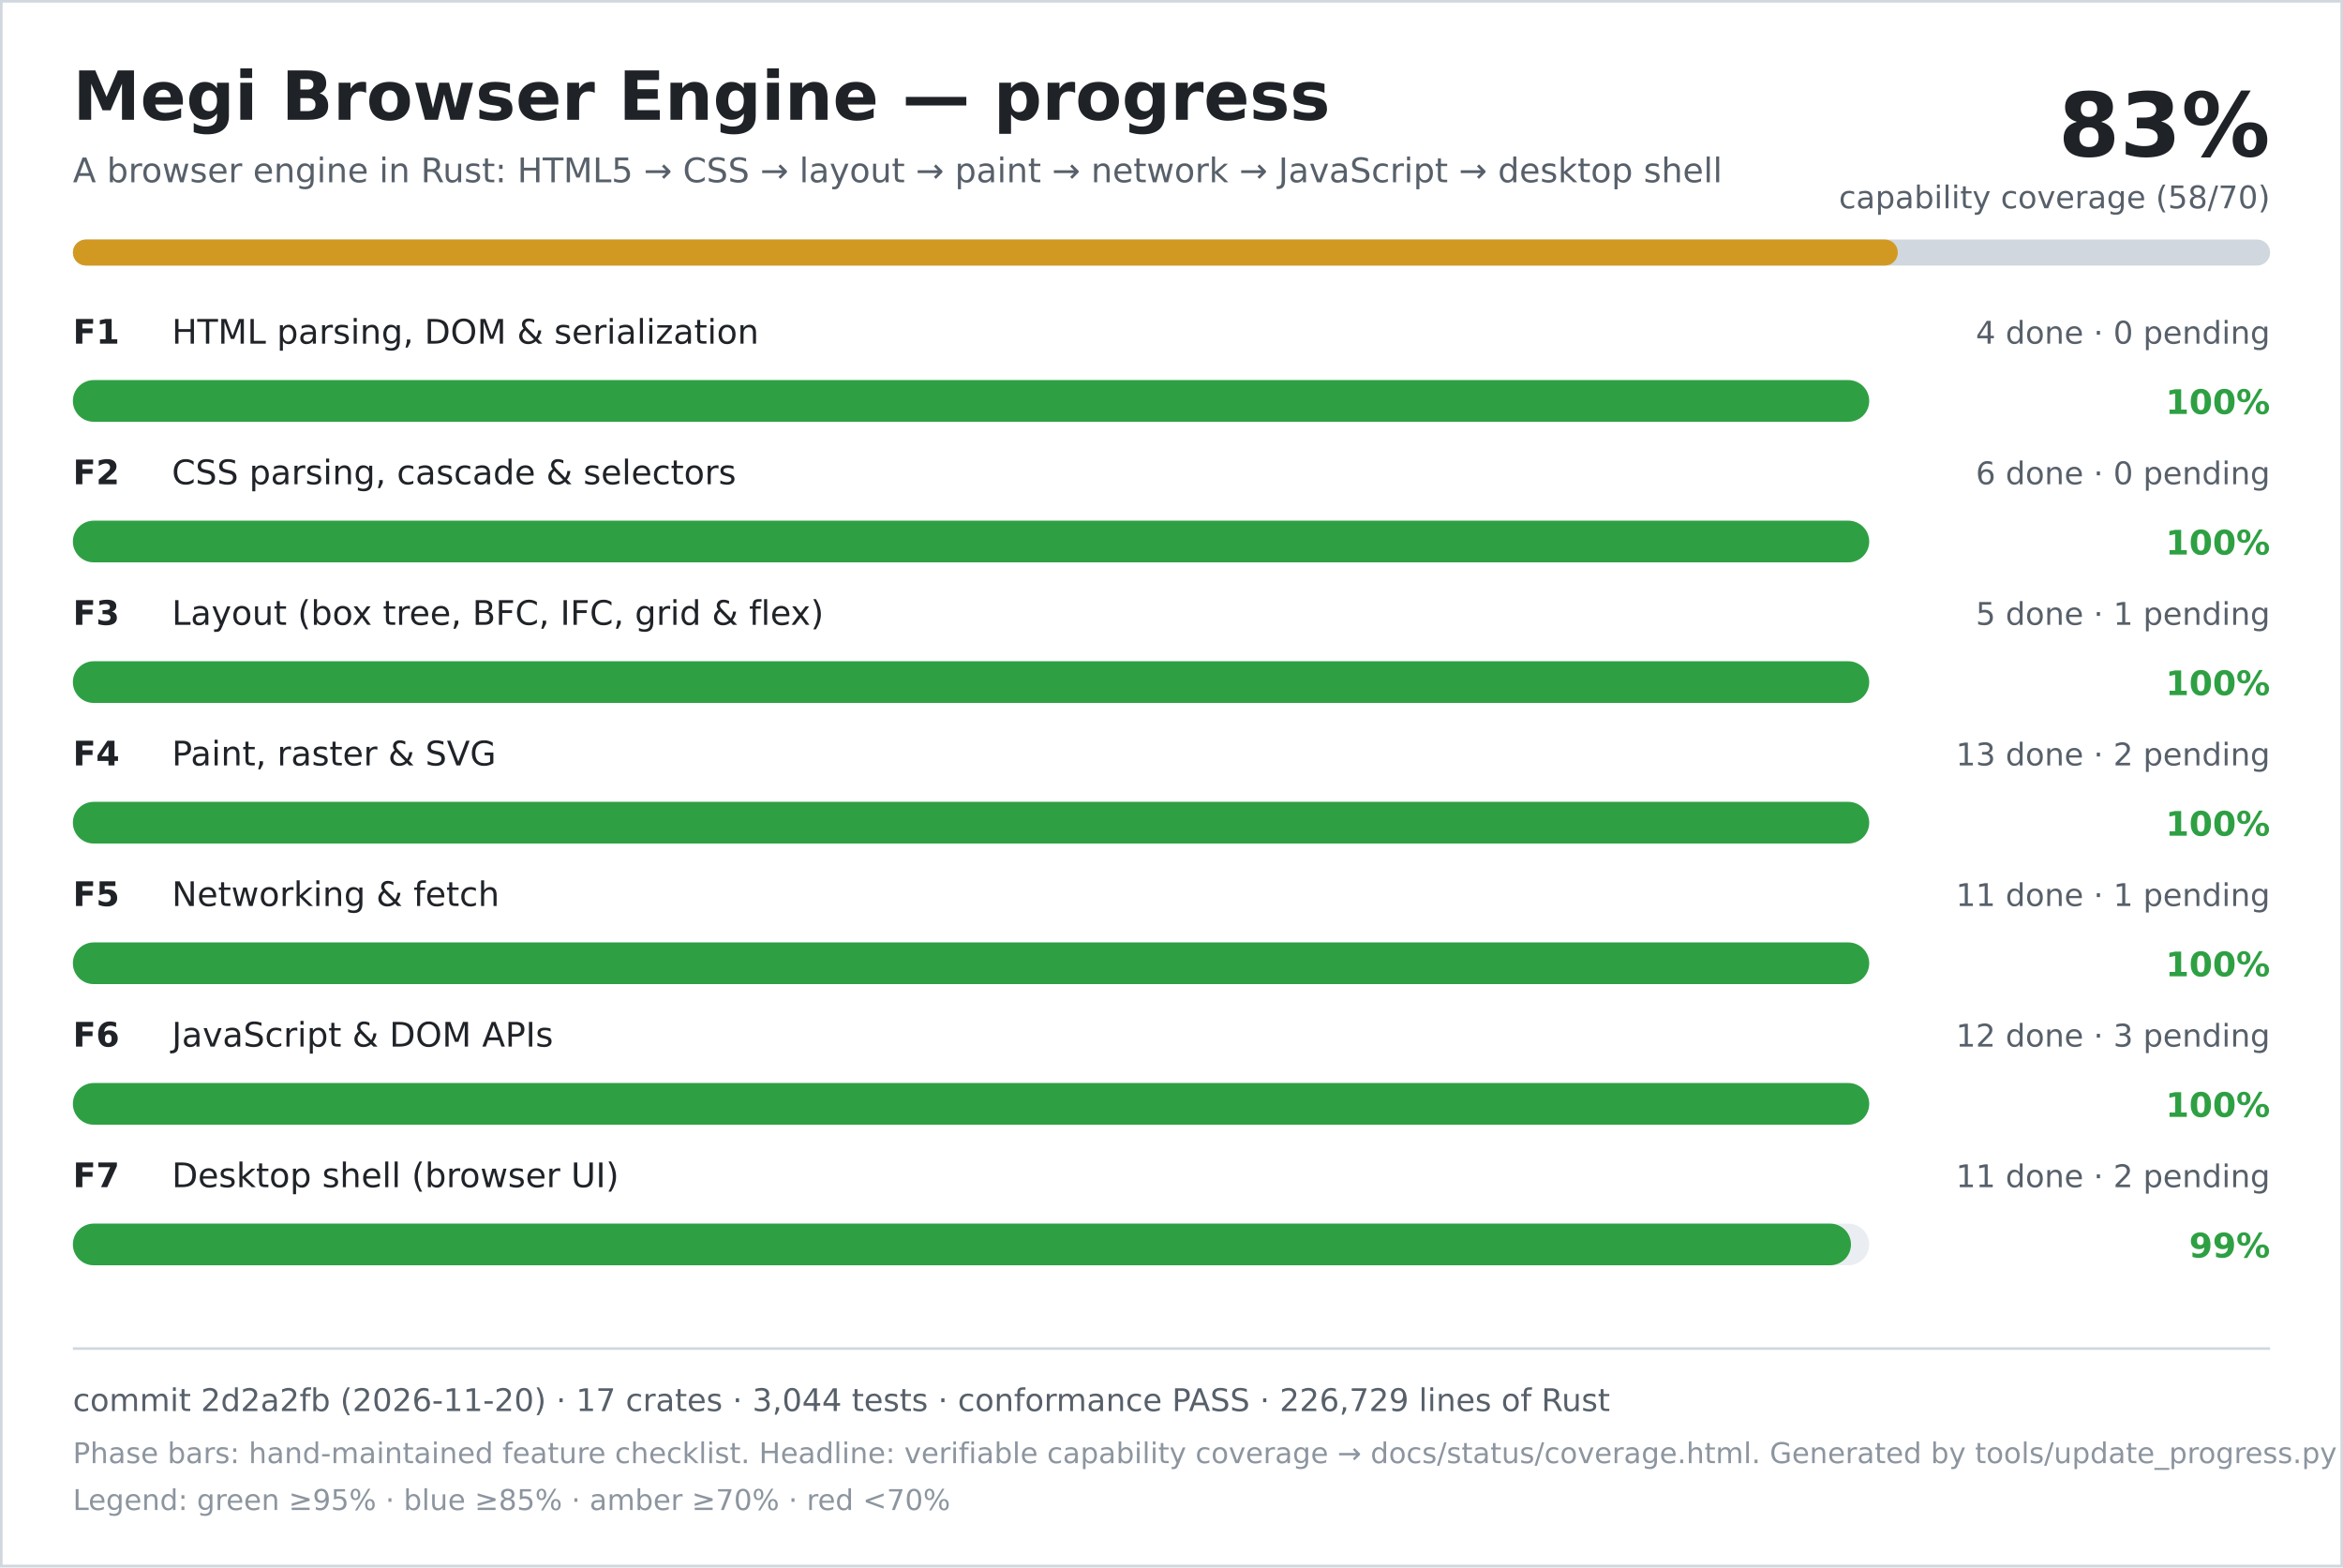
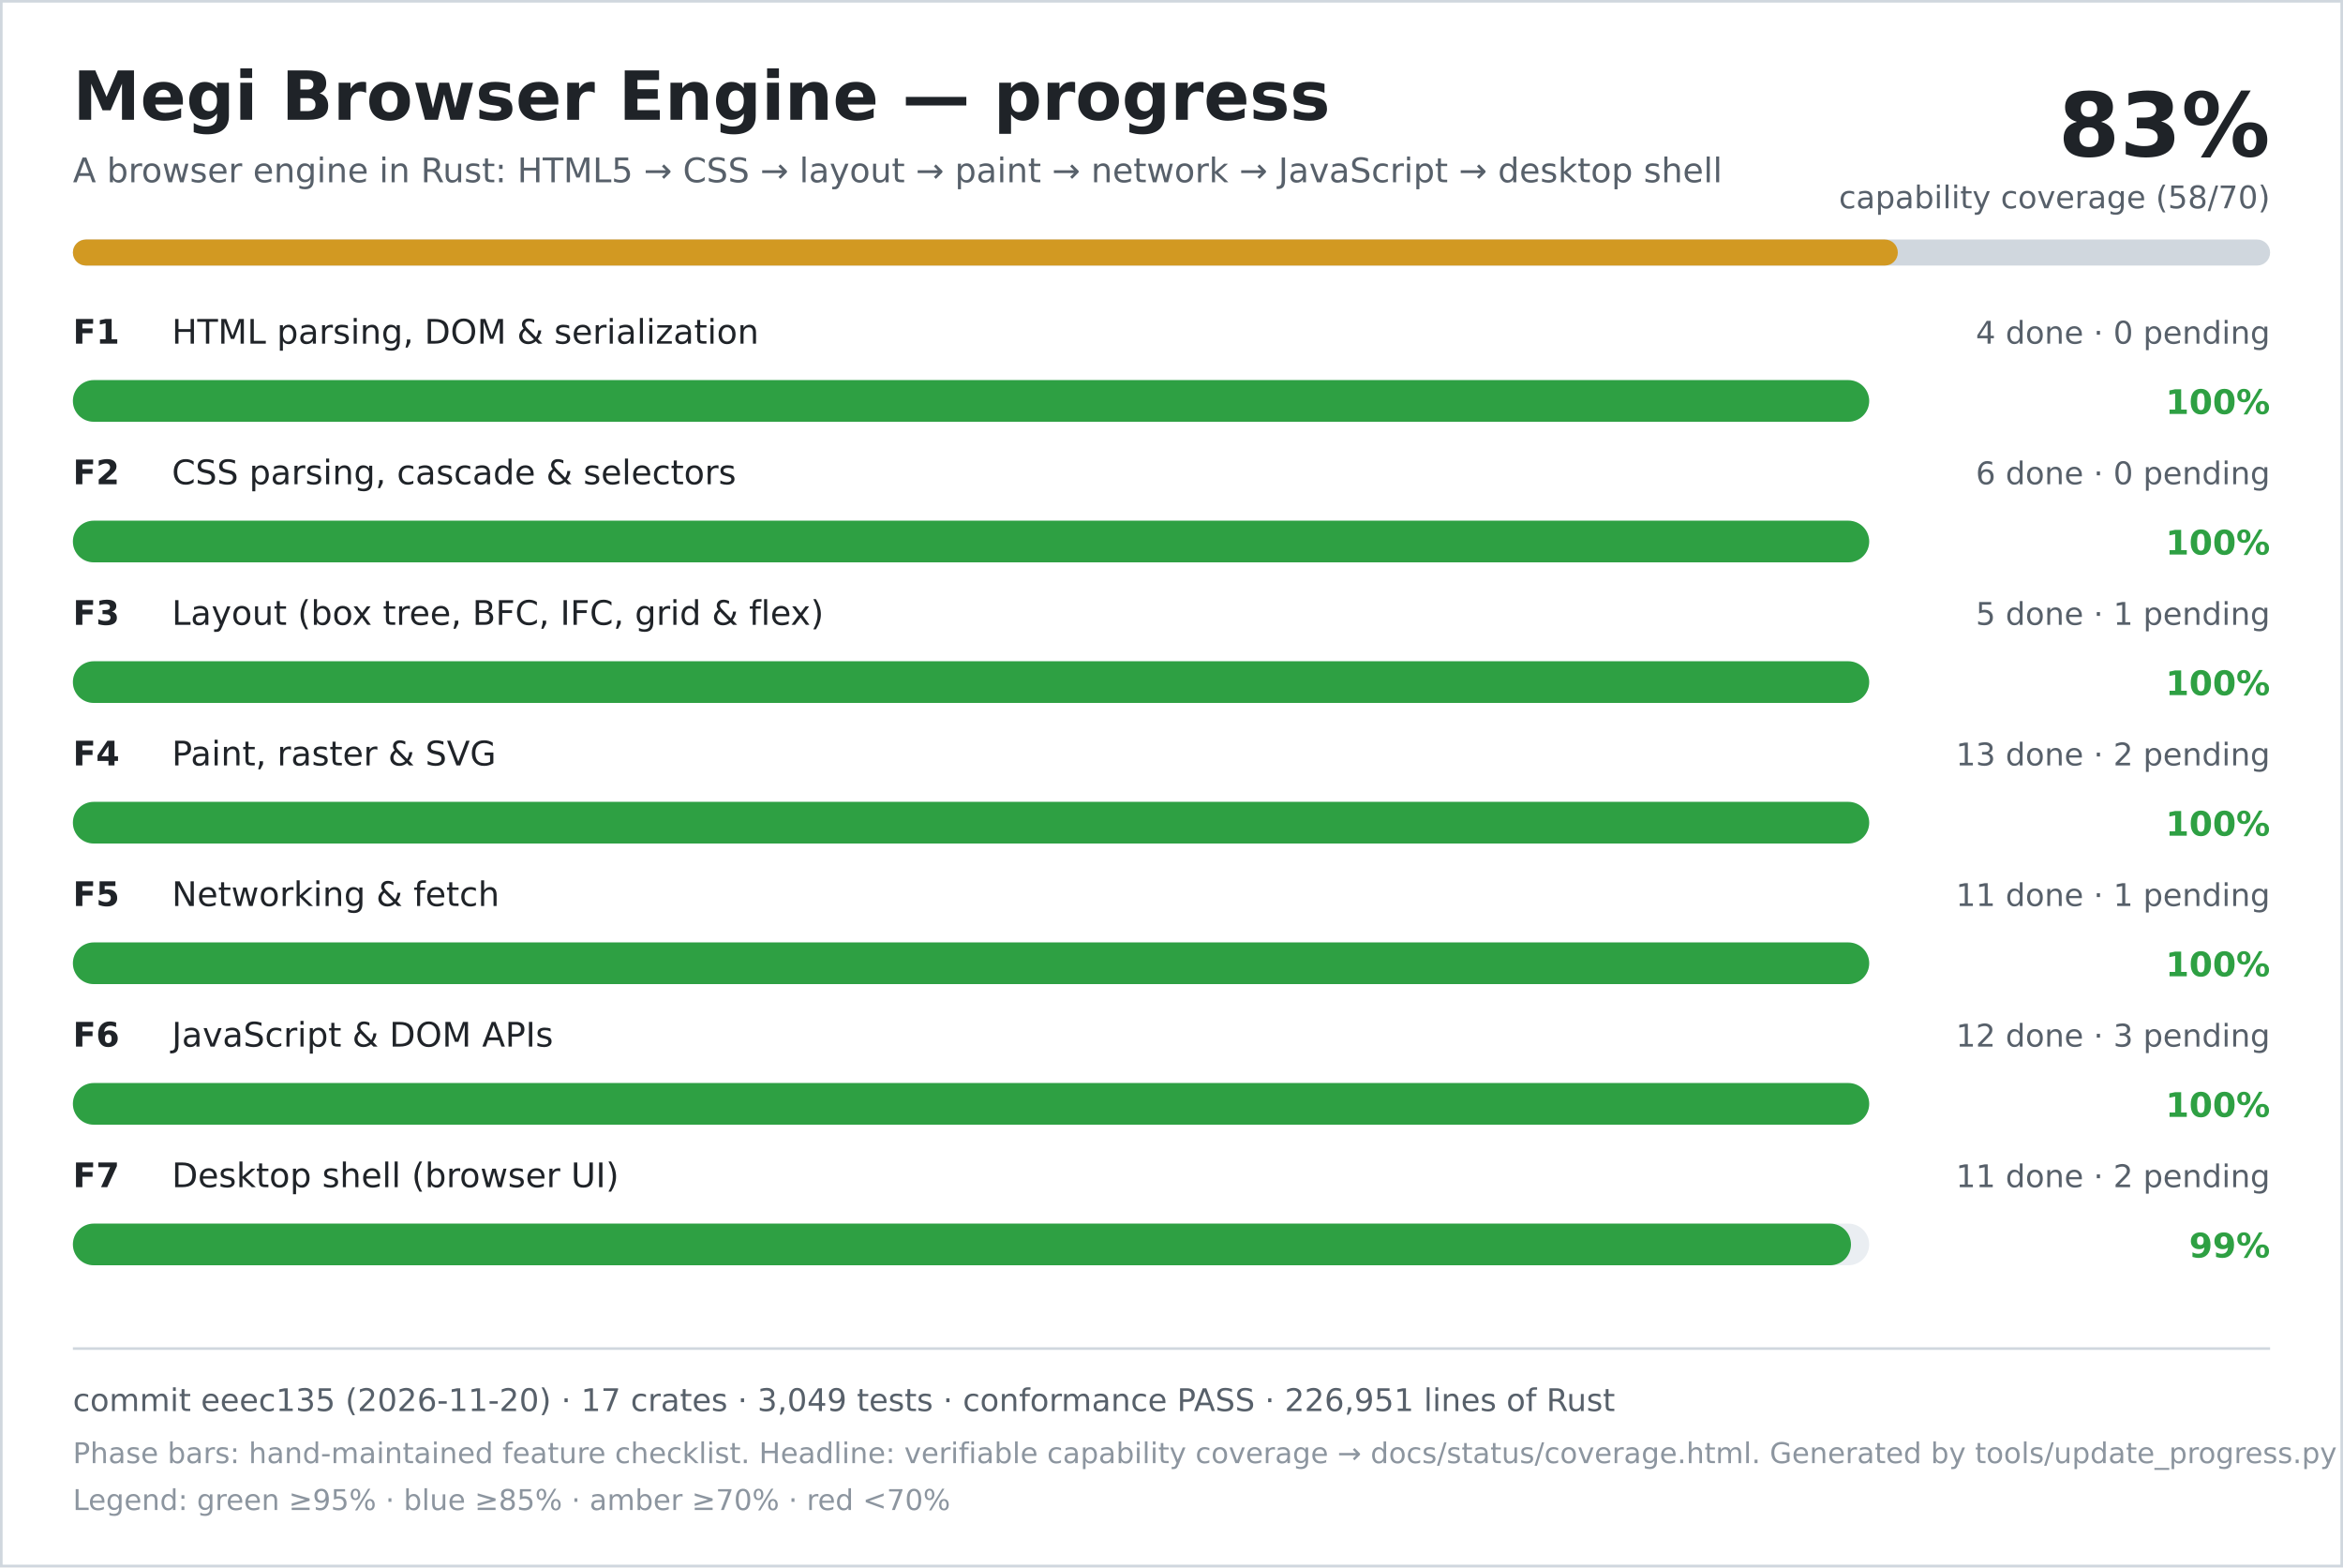
<svg xmlns="http://www.w3.org/2000/svg" width="900" height="602" viewBox="0 0 900 602" role="img" aria-labelledby="title desc">
  <rect width="900" height="602" fill="#ffffff" />
  <rect x="0.5" y="0.5" width="899" height="601" fill="none" stroke="#d0d7de" />
  <text x="28" y="46" font-family="DejaVu Sans, Verdana, sans-serif" font-size="26" font-weight="700" fill="#1f2328">Megi Browser Engine — progress</text>
  <text x="28" y="70" font-family="DejaVu Sans, Verdana, sans-serif" font-size="13" fill="#57606a">A browser engine in Rust: HTML5 → CSS → layout → paint → network → JavaScript → desktop shell</text>
  <text x="872" y="60" text-anchor="end" font-family="DejaVu Sans, Verdana, sans-serif" font-size="34" font-weight="700" fill="#1f2328">83%</text>
  <text x="872" y="80" text-anchor="end" font-family="DejaVu Sans, Verdana, sans-serif" font-size="12" fill="#57606a">capability coverage (58/70)</text>
  <rect x="28" y="92" width="844" height="10" rx="5" fill="#d0d7de" />
  <rect x="28" y="92" width="701" height="10" rx="5" fill="#d29922" />
  <text x="28" y="132" font-family="DejaVu Sans, Verdana, sans-serif" font-size="13" font-weight="700" fill="#1f2328">F1</text>
  <text x="66" y="132" font-family="DejaVu Sans, Verdana, sans-serif" font-size="13" fill="#1f2328">HTML parsing, DOM &amp; serialization</text>
  <text x="872" y="132" text-anchor="end" font-family="DejaVu Sans, Verdana, sans-serif" font-size="12" fill="#57606a">4 done · 0 pending</text>
  <rect x="28" y="146" width="690" height="16" rx="8" fill="#eaeef2" />
  <rect x="28" y="146" width="690" height="16" rx="8" fill="#2ea043" />
  <text x="872" y="159" text-anchor="end" font-family="DejaVu Sans, Verdana, sans-serif" font-size="13" font-weight="700" fill="#2ea043">100%</text>
  <text x="28" y="186" font-family="DejaVu Sans, Verdana, sans-serif" font-size="13" font-weight="700" fill="#1f2328">F2</text>
  <text x="66" y="186" font-family="DejaVu Sans, Verdana, sans-serif" font-size="13" fill="#1f2328">CSS parsing, cascade &amp; selectors</text>
  <text x="872" y="186" text-anchor="end" font-family="DejaVu Sans, Verdana, sans-serif" font-size="12" fill="#57606a">6 done · 0 pending</text>
  <rect x="28" y="200" width="690" height="16" rx="8" fill="#eaeef2" />
  <rect x="28" y="200" width="690" height="16" rx="8" fill="#2ea043" />
  <text x="872" y="213" text-anchor="end" font-family="DejaVu Sans, Verdana, sans-serif" font-size="13" font-weight="700" fill="#2ea043">100%</text>
  <text x="28" y="240" font-family="DejaVu Sans, Verdana, sans-serif" font-size="13" font-weight="700" fill="#1f2328">F3</text>
  <text x="66" y="240" font-family="DejaVu Sans, Verdana, sans-serif" font-size="13" fill="#1f2328">Layout (box tree, BFC, IFC, grid &amp; flex)</text>
  <text x="872" y="240" text-anchor="end" font-family="DejaVu Sans, Verdana, sans-serif" font-size="12" fill="#57606a">5 done · 1 pending</text>
  <rect x="28" y="254" width="690" height="16" rx="8" fill="#eaeef2" />
  <rect x="28" y="254" width="690" height="16" rx="8" fill="#2ea043" />
  <text x="872" y="267" text-anchor="end" font-family="DejaVu Sans, Verdana, sans-serif" font-size="13" font-weight="700" fill="#2ea043">100%</text>
  <text x="28" y="294" font-family="DejaVu Sans, Verdana, sans-serif" font-size="13" font-weight="700" fill="#1f2328">F4</text>
  <text x="66" y="294" font-family="DejaVu Sans, Verdana, sans-serif" font-size="13" fill="#1f2328">Paint, raster &amp; SVG</text>
  <text x="872" y="294" text-anchor="end" font-family="DejaVu Sans, Verdana, sans-serif" font-size="12" fill="#57606a">13 done · 2 pending</text>
  <rect x="28" y="308" width="690" height="16" rx="8" fill="#eaeef2" />
  <rect x="28" y="308" width="690" height="16" rx="8" fill="#2ea043" />
  <text x="872" y="321" text-anchor="end" font-family="DejaVu Sans, Verdana, sans-serif" font-size="13" font-weight="700" fill="#2ea043">100%</text>
  <text x="28" y="348" font-family="DejaVu Sans, Verdana, sans-serif" font-size="13" font-weight="700" fill="#1f2328">F5</text>
  <text x="66" y="348" font-family="DejaVu Sans, Verdana, sans-serif" font-size="13" fill="#1f2328">Networking &amp; fetch</text>
  <text x="872" y="348" text-anchor="end" font-family="DejaVu Sans, Verdana, sans-serif" font-size="12" fill="#57606a">11 done · 1 pending</text>
  <rect x="28" y="362" width="690" height="16" rx="8" fill="#eaeef2" />
  <rect x="28" y="362" width="690" height="16" rx="8" fill="#2ea043" />
  <text x="872" y="375" text-anchor="end" font-family="DejaVu Sans, Verdana, sans-serif" font-size="13" font-weight="700" fill="#2ea043">100%</text>
  <text x="28" y="402" font-family="DejaVu Sans, Verdana, sans-serif" font-size="13" font-weight="700" fill="#1f2328">F6</text>
  <text x="66" y="402" font-family="DejaVu Sans, Verdana, sans-serif" font-size="13" fill="#1f2328">JavaScript &amp; DOM APIs</text>
  <text x="872" y="402" text-anchor="end" font-family="DejaVu Sans, Verdana, sans-serif" font-size="12" fill="#57606a">12 done · 3 pending</text>
  <rect x="28" y="416" width="690" height="16" rx="8" fill="#eaeef2" />
  <rect x="28" y="416" width="690" height="16" rx="8" fill="#2ea043" />
  <text x="872" y="429" text-anchor="end" font-family="DejaVu Sans, Verdana, sans-serif" font-size="13" font-weight="700" fill="#2ea043">100%</text>
  <text x="28" y="456" font-family="DejaVu Sans, Verdana, sans-serif" font-size="13" font-weight="700" fill="#1f2328">F7</text>
  <text x="66" y="456" font-family="DejaVu Sans, Verdana, sans-serif" font-size="13" fill="#1f2328">Desktop shell (browser UI)</text>
  <text x="872" y="456" text-anchor="end" font-family="DejaVu Sans, Verdana, sans-serif" font-size="12" fill="#57606a">11 done · 2 pending</text>
  <rect x="28" y="470" width="690" height="16" rx="8" fill="#eaeef2" />
  <rect x="28" y="470" width="683" height="16" rx="8" fill="#2ea043" />
  <text x="872" y="483" text-anchor="end" font-family="DejaVu Sans, Verdana, sans-serif" font-size="13" font-weight="700" fill="#2ea043">99%</text>
  <line x1="28" y1="518" x2="872" y2="518" stroke="#d0d7de" />
-   <text x="28" y="542" font-family="DejaVu Sans, Verdana, sans-serif" font-size="12" fill="#57606a">commit 2d2a2fb (2026-11-20) · 17 crates · 3,044 tests · conformance PASS · 226,729 lines of Rust</text>
+   <text x="28" y="542" font-family="DejaVu Sans, Verdana, sans-serif" font-size="12" fill="#57606a">commit eeec135 (2026-11-20) · 17 crates · 3,049 tests · conformance PASS · 226,951 lines of Rust</text>
  <text x="28" y="562" font-family="DejaVu Sans, Verdana, sans-serif" font-size="11" fill="#8c959f">Phase bars: hand-maintained feature checklist. Headline: verifiable capability coverage → docs/status/coverage.html. Generated by tools/update_progress.py — do not edit.</text>
  <text x="28" y="580" font-family="DejaVu Sans, Verdana, sans-serif" font-size="11" fill="#8c959f">Legend: green ≥95% · blue ≥85% · amber ≥70% · red &lt;70%</text>
</svg>
